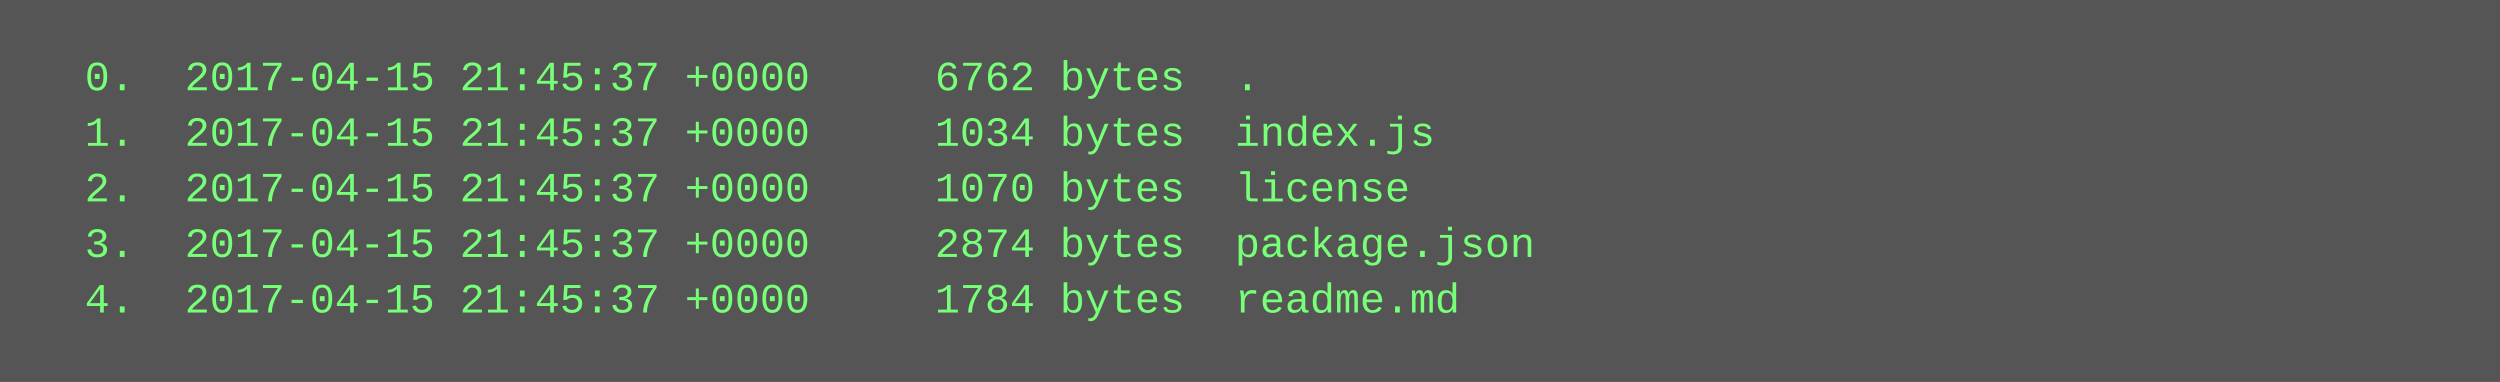
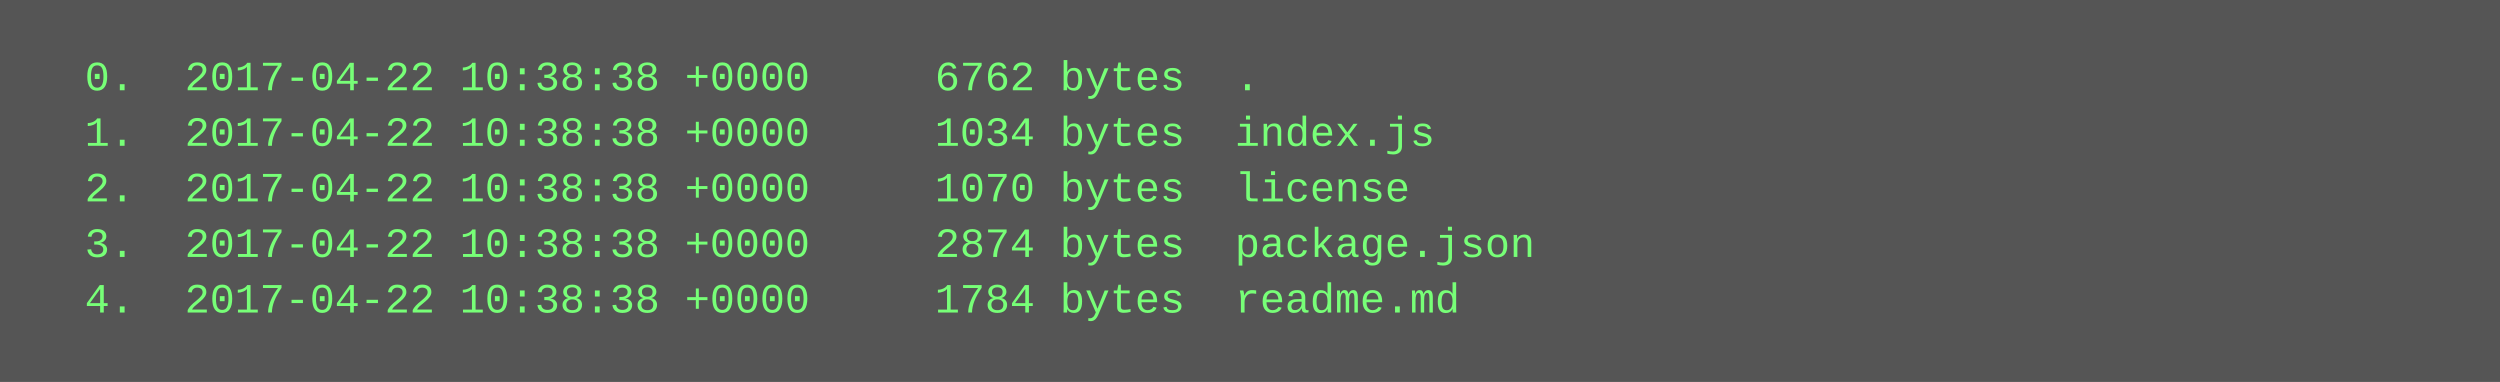
<svg xmlns="http://www.w3.org/2000/svg" height="110" width="720">
  <rect height="110" fill="#555" width="720" />
  <text fill="#7f7" font-family="Courier New" font-size="12" xml:space="preserve">
-     <tspan x="10" y="26">  0.  2017-04-15 21:45:37 +0000     6762 bytes  .</tspan>
-     <tspan x="10" y="42">  1.  2017-04-15 21:45:37 +0000     1034 bytes  index.js</tspan>
-     <tspan x="10" y="58">  2.  2017-04-15 21:45:37 +0000     1070 bytes  license</tspan>
-     <tspan x="10" y="74">  3.  2017-04-15 21:45:37 +0000     2874 bytes  package.json</tspan>
-     <tspan x="10" y="90">  4.  2017-04-15 21:45:37 +0000     1784 bytes  readme.md</tspan>
+     <tspan x="10" y="26">  0.  2017-04-22 10:38:38 +0000     6762 bytes  .</tspan>
+     <tspan x="10" y="42">  1.  2017-04-22 10:38:38 +0000     1034 bytes  index.js</tspan>
+     <tspan x="10" y="58">  2.  2017-04-22 10:38:38 +0000     1070 bytes  license</tspan>
+     <tspan x="10" y="74">  3.  2017-04-22 10:38:38 +0000     2874 bytes  package.json</tspan>
+     <tspan x="10" y="90">  4.  2017-04-22 10:38:38 +0000     1784 bytes  readme.md</tspan>
  </text>
</svg>
